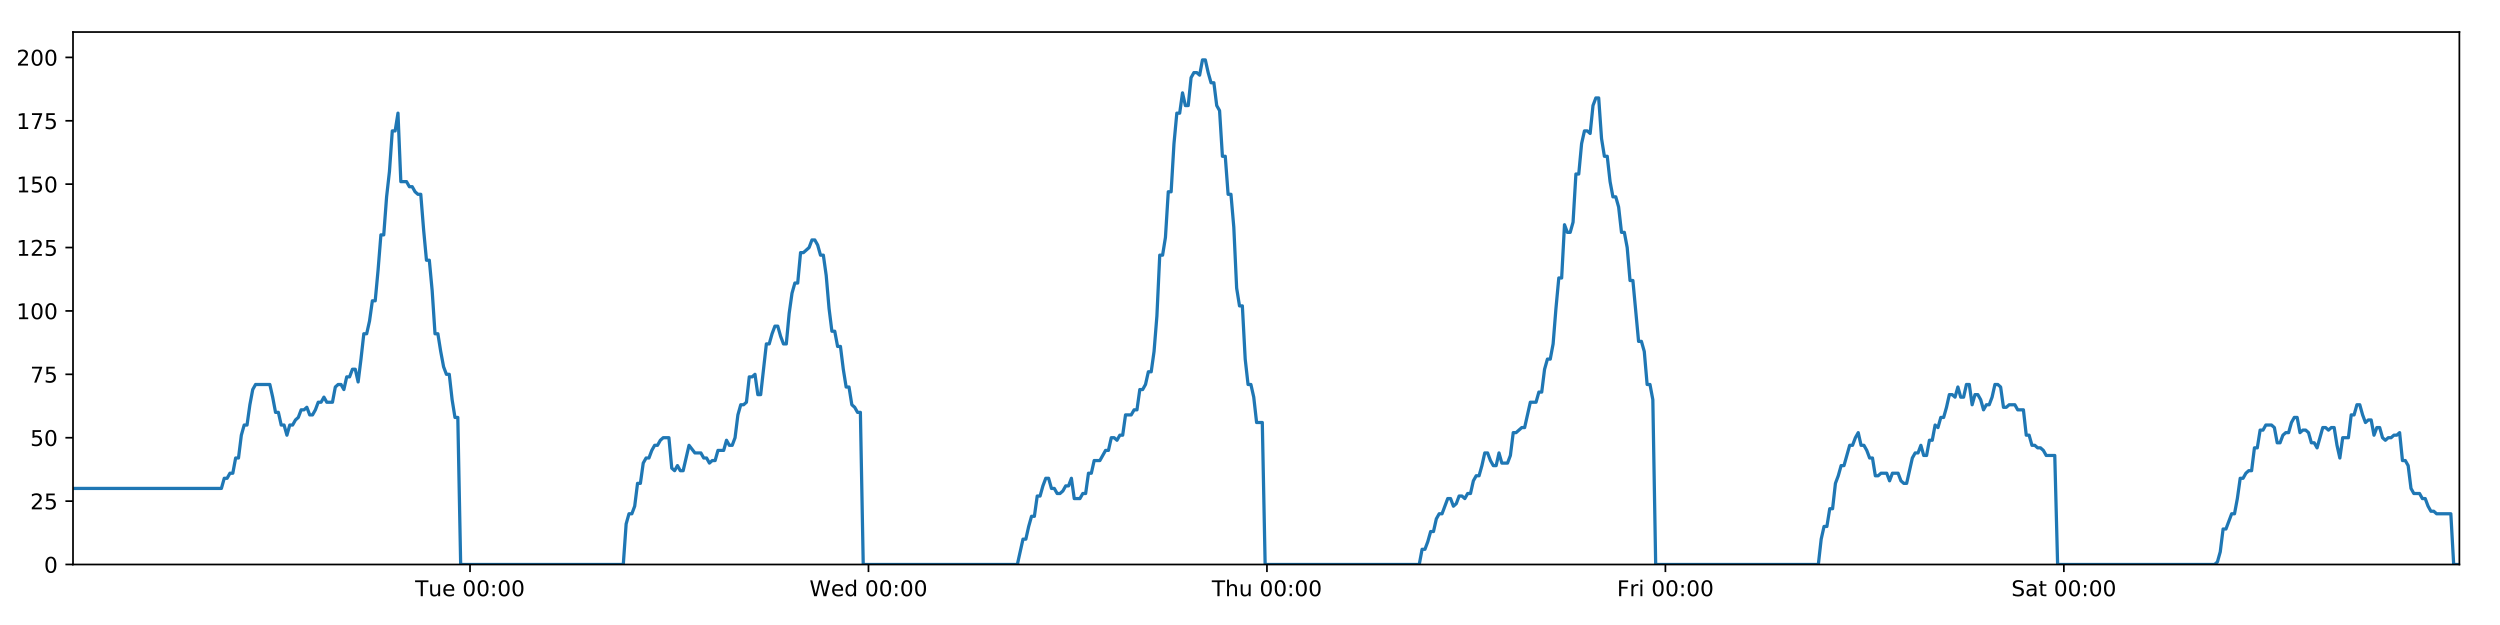
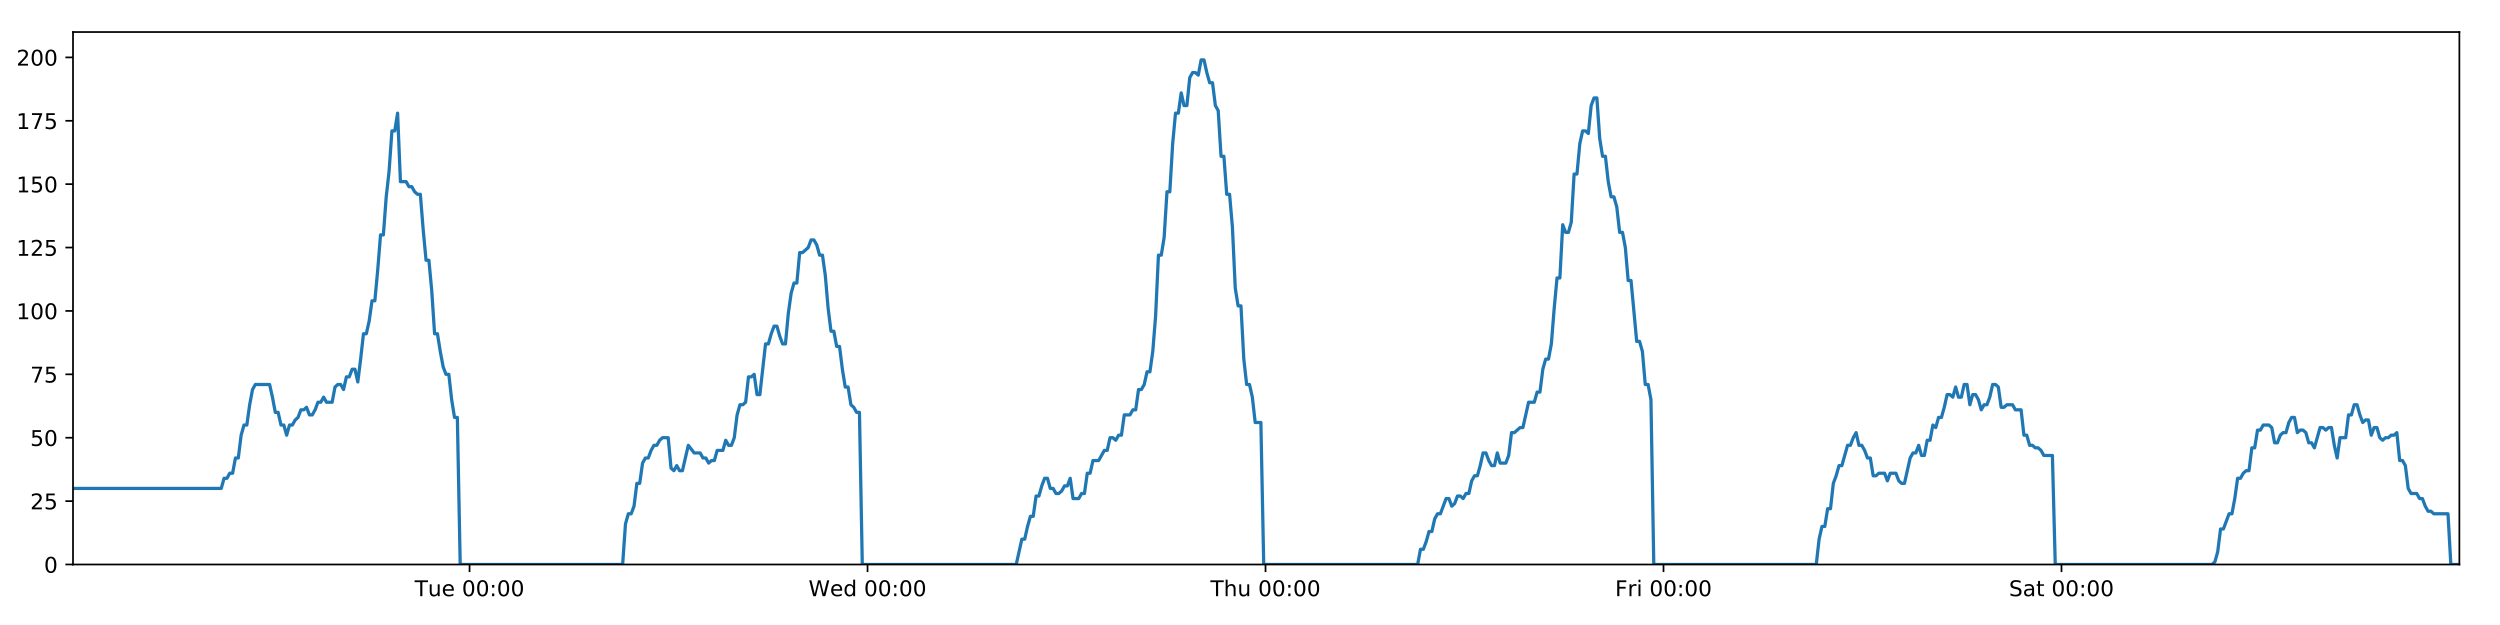
<svg xmlns="http://www.w3.org/2000/svg" xmlns:xlink="http://www.w3.org/1999/xlink" height="288pt" version="1.1" viewBox="0 0 1152 288" width="1152pt">
  <defs>
    <style type="text/css">
*{stroke-linecap:butt;stroke-linejoin:round;}
  </style>
  </defs>
  <g id="figure_1">
    <g id="patch_1">
      <path d="M 0 288  L 1152 288  L 1152 0  L 0 0  z " style="fill:#ffffff;" />
    </g>
    <g id="axes_1">
      <g id="patch_2">
        <path d="M 33.64 260.12  L 1133.28 260.12  L 1133.28 14.76  L 33.64 14.76  z " style="fill:#ffffff;" />
      </g>
      <g id="matplotlib.axis_1">
        <g id="xtick_1">
          <g id="line2d_1">
            <defs>
-               <path d="M 0 0  L 0 3.5  " id="m456a674201" style="stroke:#000000;stroke-width:0.8;" />
-             </defs>
-             <g>
-               <use style="stroke:#000000;stroke-width:0.8;" x="216.585" xlink:href="#m456a674201" y="260.12" />
+               <path d="M 0 0  L 0 3.5  " id="m9254271b17" style="stroke:#000000;stroke-width:0.8;" />
+             </defs>
+             <g>
+               <use style="stroke:#000000;stroke-width:0.8;" x="216.367" xlink:href="#m9254271b17" y="260.12" />
            </g>
          </g>
          <g id="text_1">
            <defs>
              <path d="M -0.297 72.906  L 61.375 72.906  L 61.375 64.594  L 35.5 64.594  L 35.5 0  L 25.594 0  L 25.594 64.594  L -0.297 64.594  z " id="DejaVuSans-84" />
              <path d="M 8.5 21.578  L 8.5 54.688  L 17.484 54.688  L 17.484 21.922  Q 17.484 14.156 20.5 10.266  Q 23.531 6.391 29.594 6.391  Q 36.859 6.391 41.078 11.031  Q 45.312 15.672 45.312 23.688  L 45.312 54.688  L 54.297 54.688  L 54.297 0  L 45.312 0  L 45.312 8.406  Q 42.047 3.422 37.719 1  Q 33.406 -1.422 27.688 -1.422  Q 18.266 -1.422 13.375 4.438  Q 8.5 10.297 8.5 21.578  z M 31.109 56  z " id="DejaVuSans-117" />
              <path d="M 56.203 29.594  L 56.203 25.203  L 14.891 25.203  Q 15.484 15.922 20.484 11.062  Q 25.484 6.203 34.422 6.203  Q 39.594 6.203 44.453 7.469  Q 49.312 8.734 54.109 11.281  L 54.109 2.781  Q 49.266 0.734 44.188 -0.344  Q 39.109 -1.422 33.891 -1.422  Q 20.797 -1.422 13.156 6.188  Q 5.516 13.812 5.516 26.812  Q 5.516 40.234 12.766 48.109  Q 20.016 56 32.328 56  Q 43.359 56 49.781 48.891  Q 56.203 41.797 56.203 29.594  z M 47.219 32.234  Q 47.125 39.594 43.094 43.984  Q 39.062 48.391 32.422 48.391  Q 24.906 48.391 20.391 44.141  Q 15.875 39.891 15.188 32.172  z " id="DejaVuSans-101" />
              <path id="DejaVuSans-32" />
              <path d="M 31.781 66.406  Q 24.172 66.406 20.328 58.906  Q 16.5 51.422 16.5 36.375  Q 16.5 21.391 20.328 13.891  Q 24.172 6.391 31.781 6.391  Q 39.453 6.391 43.281 13.891  Q 47.125 21.391 47.125 36.375  Q 47.125 51.422 43.281 58.906  Q 39.453 66.406 31.781 66.406  z M 31.781 74.219  Q 44.047 74.219 50.516 64.516  Q 56.984 54.828 56.984 36.375  Q 56.984 17.969 50.516 8.266  Q 44.047 -1.422 31.781 -1.422  Q 19.531 -1.422 13.062 8.266  Q 6.594 17.969 6.594 36.375  Q 6.594 54.828 13.062 64.516  Q 19.531 74.219 31.781 74.219  z " id="DejaVuSans-48" />
              <path d="M 11.719 12.406  L 22.016 12.406  L 22.016 0  L 11.719 0  z M 11.719 51.703  L 22.016 51.703  L 22.016 39.312  L 11.719 39.312  z " id="DejaVuSans-58" />
            </defs>
-             <g transform="translate(191.2992 274.7184)scale(0.1 -0.1)">
+             <g transform="translate(191.081 274.7184)scale(0.1 -0.1)">
              <use xlink:href="#DejaVuSans-84" />
              <use x="60.85" xlink:href="#DejaVuSans-117" />
              <use x="124.229" xlink:href="#DejaVuSans-101" />
              <use x="185.752" xlink:href="#DejaVuSans-32" />
              <use x="217.539" xlink:href="#DejaVuSans-48" />
              <use x="281.162" xlink:href="#DejaVuSans-48" />
              <use x="344.785" xlink:href="#DejaVuSans-58" />
              <use x="378.477" xlink:href="#DejaVuSans-48" />
              <use x="442.1" xlink:href="#DejaVuSans-48" />
            </g>
          </g>
        </g>
        <g id="xtick_2">
          <g id="line2d_2">
            <g>
-               <use style="stroke:#000000;stroke-width:0.8;" x="400.196" xlink:href="#m456a674201" y="260.12" />
+               <use style="stroke:#000000;stroke-width:0.8;" x="399.759" xlink:href="#m9254271b17" y="260.12" />
            </g>
          </g>
          <g id="text_2">
            <defs>
              <path d="M 3.328 72.906  L 13.281 72.906  L 28.609 11.281  L 43.891 72.906  L 54.984 72.906  L 70.312 11.281  L 85.594 72.906  L 95.609 72.906  L 77.297 0  L 64.891 0  L 49.516 63.281  L 33.984 0  L 21.578 0  z " id="DejaVuSans-87" />
              <path d="M 45.406 46.391  L 45.406 75.984  L 54.391 75.984  L 54.391 0  L 45.406 0  L 45.406 8.203  Q 42.578 3.328 38.25 0.953  Q 33.938 -1.422 27.875 -1.422  Q 17.969 -1.422 11.734 6.484  Q 5.516 14.406 5.516 27.297  Q 5.516 40.188 11.734 48.094  Q 17.969 56 27.875 56  Q 33.938 56 38.25 53.625  Q 42.578 51.266 45.406 46.391  z M 14.797 27.297  Q 14.797 17.391 18.875 11.75  Q 22.953 6.109 30.078 6.109  Q 37.203 6.109 41.297 11.75  Q 45.406 17.391 45.406 27.297  Q 45.406 37.203 41.297 42.844  Q 37.203 48.484 30.078 48.484  Q 22.953 48.484 18.875 42.844  Q 14.797 37.203 14.797 27.297  z " id="DejaVuSans-100" />
            </defs>
-             <g transform="translate(373.0071 274.7184)scale(0.1 -0.1)">
+             <g transform="translate(372.5699 274.7184)scale(0.1 -0.1)">
              <use xlink:href="#DejaVuSans-87" />
              <use x="98.799" xlink:href="#DejaVuSans-101" />
              <use x="160.322" xlink:href="#DejaVuSans-100" />
              <use x="223.799" xlink:href="#DejaVuSans-32" />
              <use x="255.586" xlink:href="#DejaVuSans-48" />
              <use x="319.209" xlink:href="#DejaVuSans-48" />
              <use x="382.832" xlink:href="#DejaVuSans-58" />
              <use x="416.523" xlink:href="#DejaVuSans-48" />
              <use x="480.146" xlink:href="#DejaVuSans-48" />
            </g>
          </g>
        </g>
        <g id="xtick_3">
          <g id="line2d_3">
            <g>
-               <use style="stroke:#000000;stroke-width:0.8;" x="583.807" xlink:href="#m456a674201" y="260.12" />
+               <use style="stroke:#000000;stroke-width:0.8;" x="583.151" xlink:href="#m9254271b17" y="260.12" />
            </g>
          </g>
          <g id="text_3">
            <defs>
              <path d="M 54.891 33.016  L 54.891 0  L 45.906 0  L 45.906 32.719  Q 45.906 40.484 42.875 44.328  Q 39.844 48.188 33.797 48.188  Q 26.516 48.188 22.312 43.547  Q 18.109 38.922 18.109 30.906  L 18.109 0  L 9.078 0  L 9.078 75.984  L 18.109 75.984  L 18.109 46.188  Q 21.344 51.125 25.703 53.562  Q 30.078 56 35.797 56  Q 45.219 56 50.047 50.172  Q 54.891 44.344 54.891 33.016  z " id="DejaVuSans-104" />
            </defs>
-             <g transform="translate(558.4173 274.7184)scale(0.1 -0.1)">
+             <g transform="translate(557.7612 274.7184)scale(0.1 -0.1)">
              <use xlink:href="#DejaVuSans-84" />
              <use x="61.084" xlink:href="#DejaVuSans-104" />
              <use x="124.463" xlink:href="#DejaVuSans-117" />
              <use x="187.842" xlink:href="#DejaVuSans-32" />
              <use x="219.629" xlink:href="#DejaVuSans-48" />
              <use x="283.252" xlink:href="#DejaVuSans-48" />
              <use x="346.875" xlink:href="#DejaVuSans-58" />
              <use x="380.566" xlink:href="#DejaVuSans-48" />
              <use x="444.189" xlink:href="#DejaVuSans-48" />
            </g>
          </g>
        </g>
        <g id="xtick_4">
          <g id="line2d_4">
            <g>
-               <use style="stroke:#000000;stroke-width:0.8;" x="767.418" xlink:href="#m456a674201" y="260.12" />
+               <use style="stroke:#000000;stroke-width:0.8;" x="766.543" xlink:href="#m9254271b17" y="260.12" />
            </g>
          </g>
          <g id="text_4">
            <defs>
              <path d="M 9.812 72.906  L 51.703 72.906  L 51.703 64.594  L 19.672 64.594  L 19.672 43.109  L 48.578 43.109  L 48.578 34.812  L 19.672 34.812  L 19.672 0  L 9.812 0  z " id="DejaVuSans-70" />
              <path d="M 41.109 46.297  Q 39.594 47.172 37.812 47.578  Q 36.031 48 33.891 48  Q 26.266 48 22.188 43.047  Q 18.109 38.094 18.109 28.812  L 18.109 0  L 9.078 0  L 9.078 54.688  L 18.109 54.688  L 18.109 46.188  Q 20.953 51.172 25.484 53.578  Q 30.031 56 36.531 56  Q 37.453 56 38.578 55.875  Q 39.703 55.766 41.062 55.516  z " id="DejaVuSans-114" />
              <path d="M 9.422 54.688  L 18.406 54.688  L 18.406 0  L 9.422 0  z M 9.422 75.984  L 18.406 75.984  L 18.406 64.594  L 9.422 64.594  z " id="DejaVuSans-105" />
            </defs>
-             <g transform="translate(745.1048 274.7184)scale(0.1 -0.1)">
+             <g transform="translate(744.2298 274.7184)scale(0.1 -0.1)">
              <use xlink:href="#DejaVuSans-70" />
              <use x="57.41" xlink:href="#DejaVuSans-114" />
              <use x="98.523" xlink:href="#DejaVuSans-105" />
              <use x="126.307" xlink:href="#DejaVuSans-32" />
              <use x="158.094" xlink:href="#DejaVuSans-48" />
              <use x="221.717" xlink:href="#DejaVuSans-48" />
              <use x="285.34" xlink:href="#DejaVuSans-58" />
              <use x="319.031" xlink:href="#DejaVuSans-48" />
              <use x="382.654" xlink:href="#DejaVuSans-48" />
            </g>
          </g>
        </g>
        <g id="xtick_5">
          <g id="line2d_5">
            <g>
-               <use style="stroke:#000000;stroke-width:0.8;" x="951.029" xlink:href="#m456a674201" y="260.12" />
+               <use style="stroke:#000000;stroke-width:0.8;" x="949.935" xlink:href="#m9254271b17" y="260.12" />
            </g>
          </g>
          <g id="text_5">
            <defs>
              <path d="M 53.516 70.516  L 53.516 60.891  Q 47.906 63.578 42.922 64.891  Q 37.938 66.219 33.297 66.219  Q 25.25 66.219 20.875 63.094  Q 16.5 59.969 16.5 54.203  Q 16.5 49.359 19.406 46.891  Q 22.312 44.438 30.422 42.922  L 36.375 41.703  Q 47.406 39.594 52.656 34.297  Q 57.906 29 57.906 20.125  Q 57.906 9.516 50.797 4.047  Q 43.703 -1.422 29.984 -1.422  Q 24.812 -1.422 18.969 -0.25  Q 13.141 0.922 6.891 3.219  L 6.891 13.375  Q 12.891 10.016 18.656 8.297  Q 24.422 6.594 29.984 6.594  Q 38.422 6.594 43.016 9.906  Q 47.609 13.234 47.609 19.391  Q 47.609 24.75 44.312 27.781  Q 41.016 30.812 33.5 32.328  L 27.484 33.5  Q 16.453 35.688 11.516 40.375  Q 6.594 45.062 6.594 53.422  Q 6.594 63.094 13.406 68.656  Q 20.219 74.219 32.172 74.219  Q 37.312 74.219 42.625 73.281  Q 47.953 72.359 53.516 70.516  z " id="DejaVuSans-83" />
              <path d="M 34.281 27.484  Q 23.391 27.484 19.188 25  Q 14.984 22.516 14.984 16.5  Q 14.984 11.719 18.141 8.906  Q 21.297 6.109 26.703 6.109  Q 34.188 6.109 38.703 11.406  Q 43.219 16.703 43.219 25.484  L 43.219 27.484  z M 52.203 31.203  L 52.203 0  L 43.219 0  L 43.219 8.297  Q 40.141 3.328 35.547 0.953  Q 30.953 -1.422 24.312 -1.422  Q 15.922 -1.422 10.953 3.297  Q 6 8.016 6 15.922  Q 6 25.141 12.172 29.828  Q 18.359 34.516 30.609 34.516  L 43.219 34.516  L 43.219 35.406  Q 43.219 41.609 39.141 45  Q 35.062 48.391 27.688 48.391  Q 23 48.391 18.547 47.266  Q 14.109 46.141 10.016 43.891  L 10.016 52.203  Q 14.938 54.109 19.578 55.047  Q 24.219 56 28.609 56  Q 40.484 56 46.344 49.844  Q 52.203 43.703 52.203 31.203  z " id="DejaVuSans-97" />
              <path d="M 18.312 70.219  L 18.312 54.688  L 36.812 54.688  L 36.812 47.703  L 18.312 47.703  L 18.312 18.016  Q 18.312 11.328 20.141 9.422  Q 21.969 7.516 27.594 7.516  L 36.812 7.516  L 36.812 0  L 27.594 0  Q 17.188 0 13.234 3.875  Q 9.281 7.766 9.281 18.016  L 9.281 47.703  L 2.688 47.703  L 2.688 54.688  L 9.281 54.688  L 9.281 70.219  z " id="DejaVuSans-116" />
            </defs>
-             <g transform="translate(926.8322 274.7184)scale(0.1 -0.1)">
+             <g transform="translate(925.7382 274.7184)scale(0.1 -0.1)">
              <use xlink:href="#DejaVuSans-83" />
              <use x="63.477" xlink:href="#DejaVuSans-97" />
              <use x="124.756" xlink:href="#DejaVuSans-116" />
              <use x="163.965" xlink:href="#DejaVuSans-32" />
              <use x="195.752" xlink:href="#DejaVuSans-48" />
              <use x="259.375" xlink:href="#DejaVuSans-48" />
              <use x="322.998" xlink:href="#DejaVuSans-58" />
              <use x="356.689" xlink:href="#DejaVuSans-48" />
              <use x="420.312" xlink:href="#DejaVuSans-48" />
            </g>
          </g>
        </g>
      </g>
      <g id="matplotlib.axis_2">
        <g id="ytick_1">
          <g id="line2d_6">
            <defs>
-               <path d="M 0 0  L -3.5 0  " id="m32551a9d31" style="stroke:#000000;stroke-width:0.8;" />
-             </defs>
-             <g>
-               <use style="stroke:#000000;stroke-width:0.8;" x="33.64" xlink:href="#m32551a9d31" y="260.12" />
+               <path d="M 0 0  L -3.5 0  " id="me4fe840464" style="stroke:#000000;stroke-width:0.8;" />
+             </defs>
+             <g>
+               <use style="stroke:#000000;stroke-width:0.8;" x="33.64" xlink:href="#me4fe840464" y="260.12" />
            </g>
          </g>
          <g id="text_6">
            <g transform="translate(20.2775 263.9192)scale(0.1 -0.1)">
              <use xlink:href="#DejaVuSans-48" />
            </g>
          </g>
        </g>
        <g id="ytick_2">
          <g id="line2d_7">
            <g>
-               <use style="stroke:#000000;stroke-width:0.8;" x="33.64" xlink:href="#m32551a9d31" y="230.91" />
+               <use style="stroke:#000000;stroke-width:0.8;" x="33.64" xlink:href="#me4fe840464" y="230.91" />
            </g>
          </g>
          <g id="text_7">
            <defs>
              <path d="M 19.188 8.297  L 53.609 8.297  L 53.609 0  L 7.328 0  L 7.328 8.297  Q 12.938 14.109 22.625 23.891  Q 32.328 33.688 34.812 36.531  Q 39.547 41.844 41.422 45.531  Q 43.312 49.219 43.312 52.781  Q 43.312 58.594 39.234 62.25  Q 35.156 65.922 28.609 65.922  Q 23.969 65.922 18.812 64.312  Q 13.672 62.703 7.812 59.422  L 7.812 69.391  Q 13.766 71.781 18.938 73  Q 24.125 74.219 28.422 74.219  Q 39.75 74.219 46.484 68.547  Q 53.219 62.891 53.219 53.422  Q 53.219 48.922 51.531 44.891  Q 49.859 40.875 45.406 35.406  Q 44.188 33.984 37.641 27.219  Q 31.109 20.453 19.188 8.297  z " id="DejaVuSans-50" />
              <path d="M 10.797 72.906  L 49.516 72.906  L 49.516 64.594  L 19.828 64.594  L 19.828 46.734  Q 21.969 47.469 24.109 47.828  Q 26.266 48.188 28.422 48.188  Q 40.625 48.188 47.75 41.5  Q 54.891 34.812 54.891 23.391  Q 54.891 11.625 47.562 5.094  Q 40.234 -1.422 26.906 -1.422  Q 22.312 -1.422 17.547 -0.641  Q 12.797 0.141 7.719 1.703  L 7.719 11.625  Q 12.109 9.234 16.797 8.062  Q 21.484 6.891 26.703 6.891  Q 35.156 6.891 40.078 11.328  Q 45.016 15.766 45.016 23.391  Q 45.016 31 40.078 35.438  Q 35.156 39.891 26.703 39.891  Q 22.75 39.891 18.812 39.016  Q 14.891 38.141 10.797 36.281  z " id="DejaVuSans-53" />
            </defs>
            <g transform="translate(13.915 234.7097)scale(0.1 -0.1)">
              <use xlink:href="#DejaVuSans-50" />
              <use x="63.623" xlink:href="#DejaVuSans-53" />
            </g>
          </g>
        </g>
        <g id="ytick_3">
          <g id="line2d_8">
            <g>
-               <use style="stroke:#000000;stroke-width:0.8;" x="33.64" xlink:href="#m32551a9d31" y="201.701" />
+               <use style="stroke:#000000;stroke-width:0.8;" x="33.64" xlink:href="#me4fe840464" y="201.701" />
            </g>
          </g>
          <g id="text_8">
            <g transform="translate(13.915 205.5002)scale(0.1 -0.1)">
              <use xlink:href="#DejaVuSans-53" />
              <use x="63.623" xlink:href="#DejaVuSans-48" />
            </g>
          </g>
        </g>
        <g id="ytick_4">
          <g id="line2d_9">
            <g>
-               <use style="stroke:#000000;stroke-width:0.8;" x="33.64" xlink:href="#m32551a9d31" y="172.491" />
+               <use style="stroke:#000000;stroke-width:0.8;" x="33.64" xlink:href="#me4fe840464" y="172.491" />
            </g>
          </g>
          <g id="text_9">
            <defs>
              <path d="M 8.203 72.906  L 55.078 72.906  L 55.078 68.703  L 28.609 0  L 18.312 0  L 43.219 64.594  L 8.203 64.594  z " id="DejaVuSans-55" />
            </defs>
            <g transform="translate(13.915 176.2906)scale(0.1 -0.1)">
              <use xlink:href="#DejaVuSans-55" />
              <use x="63.623" xlink:href="#DejaVuSans-53" />
            </g>
          </g>
        </g>
        <g id="ytick_5">
          <g id="line2d_10">
            <g>
-               <use style="stroke:#000000;stroke-width:0.8;" x="33.64" xlink:href="#m32551a9d31" y="143.282" />
+               <use style="stroke:#000000;stroke-width:0.8;" x="33.64" xlink:href="#me4fe840464" y="143.282" />
            </g>
          </g>
          <g id="text_10">
            <defs>
              <path d="M 12.406 8.297  L 28.516 8.297  L 28.516 63.922  L 10.984 60.406  L 10.984 69.391  L 28.422 72.906  L 38.281 72.906  L 38.281 8.297  L 54.391 8.297  L 54.391 0  L 12.406 0  z " id="DejaVuSans-49" />
            </defs>
            <g transform="translate(7.5525 147.0811)scale(0.1 -0.1)">
              <use xlink:href="#DejaVuSans-49" />
              <use x="63.623" xlink:href="#DejaVuSans-48" />
              <use x="127.246" xlink:href="#DejaVuSans-48" />
            </g>
          </g>
        </g>
        <g id="ytick_6">
          <g id="line2d_11">
            <g>
-               <use style="stroke:#000000;stroke-width:0.8;" x="33.64" xlink:href="#m32551a9d31" y="114.072" />
+               <use style="stroke:#000000;stroke-width:0.8;" x="33.64" xlink:href="#me4fe840464" y="114.072" />
            </g>
          </g>
          <g id="text_11">
            <g transform="translate(7.5525 117.8716)scale(0.1 -0.1)">
              <use xlink:href="#DejaVuSans-49" />
              <use x="63.623" xlink:href="#DejaVuSans-50" />
              <use x="127.246" xlink:href="#DejaVuSans-53" />
            </g>
          </g>
        </g>
        <g id="ytick_7">
          <g id="line2d_12">
            <g>
-               <use style="stroke:#000000;stroke-width:0.8;" x="33.64" xlink:href="#m32551a9d31" y="84.863" />
+               <use style="stroke:#000000;stroke-width:0.8;" x="33.64" xlink:href="#me4fe840464" y="84.863" />
            </g>
          </g>
          <g id="text_12">
            <g transform="translate(7.5525 88.66208)scale(0.1 -0.1)">
              <use xlink:href="#DejaVuSans-49" />
              <use x="63.623" xlink:href="#DejaVuSans-53" />
              <use x="127.246" xlink:href="#DejaVuSans-48" />
            </g>
          </g>
        </g>
        <g id="ytick_8">
          <g id="line2d_13">
            <g>
-               <use style="stroke:#000000;stroke-width:0.8;" x="33.64" xlink:href="#m32551a9d31" y="55.653" />
+               <use style="stroke:#000000;stroke-width:0.8;" x="33.64" xlink:href="#me4fe840464" y="55.653" />
            </g>
          </g>
          <g id="text_13">
            <g transform="translate(7.5525 59.45255)scale(0.1 -0.1)">
              <use xlink:href="#DejaVuSans-49" />
              <use x="63.623" xlink:href="#DejaVuSans-55" />
              <use x="127.246" xlink:href="#DejaVuSans-53" />
            </g>
          </g>
        </g>
        <g id="ytick_9">
          <g id="line2d_14">
            <g>
-               <use style="stroke:#000000;stroke-width:0.8;" x="33.64" xlink:href="#m32551a9d31" y="26.444" />
+               <use style="stroke:#000000;stroke-width:0.8;" x="33.64" xlink:href="#me4fe840464" y="26.444" />
            </g>
          </g>
          <g id="text_14">
            <g transform="translate(7.5525 30.24303)scale(0.1 -0.1)">
              <use xlink:href="#DejaVuSans-50" />
              <use x="63.623" xlink:href="#DejaVuSans-48" />
              <use x="127.246" xlink:href="#DejaVuSans-48" />
            </g>
          </g>
        </g>
      </g>
      <g id="line2d_15">
-         <path clip-path="url(#pfd3430e509)" d="M 33.64 225.069  L 102.019 225.069  L 103.335 220.395  L 104.649 220.395  L 105.962 218.058  L 107.273 218.058  L 108.584 211.048  L 109.897 211.048  L 111.208 200.533  L 112.519 195.859  L 113.831 195.859  L 115.143 186.512  L 116.454 179.502  L 117.768 177.165  L 124.338 177.165  L 125.65 183.007  L 126.965 190.017  L 128.275 190.017  L 129.586 195.859  L 130.9 195.859  L 132.211 200.533  L 133.524 195.859  L 134.837 195.859  L 136.148 193.522  L 137.459 192.354  L 138.77 188.849  L 140.081 188.849  L 141.394 187.68  L 142.707 191.186  L 144.017 191.186  L 145.332 188.849  L 146.643 185.344  L 147.954 185.344  L 149.267 183.007  L 150.579 185.344  L 153.2 185.344  L 154.514 178.333  L 155.826 177.165  L 157.14 177.165  L 158.453 179.502  L 159.767 173.66  L 161.083 173.66  L 162.397 170.155  L 163.714 170.155  L 165.028 175.997  L 166.339 165.481  L 167.65 153.797  L 168.961 153.797  L 170.272 147.955  L 171.583 138.608  L 172.895 138.608  L 174.206 124.588  L 175.519 108.23  L 176.83 108.23  L 178.145 90.705  L 179.456 79.021  L 180.767 60.327  L 182.079 60.327  L 183.39 52.148  L 184.701 83.694  L 187.325 83.694  L 188.639 86.031  L 189.95 86.031  L 191.264 88.368  L 192.576 89.536  L 193.888 89.536  L 195.201 105.894  L 196.517 119.914  L 197.829 119.914  L 199.142 133.935  L 200.456 153.797  L 201.771 153.797  L 203.083 161.976  L 204.396 168.986  L 205.707 172.491  L 207.021 172.491  L 208.336 184.175  L 209.647 192.354  L 210.959 192.354  L 212.274 260.12  L 287.212 260.12  L 288.526 241.426  L 289.84 236.752  L 291.153 236.752  L 292.465 233.247  L 293.777 222.732  L 295.09 222.732  L 296.403 213.385  L 297.717 211.048  L 299.031 211.048  L 300.348 207.543  L 301.664 205.206  L 302.978 205.206  L 304.289 202.869  L 305.605 201.701  L 308.234 201.701  L 309.544 215.722  L 310.857 216.89  L 312.171 214.553  L 313.482 216.89  L 314.795 216.89  L 317.504 205.206  L 320.212 208.711  L 322.966 208.711  L 324.277 211.048  L 325.589 211.048  L 326.9 213.385  L 328.211 212.216  L 329.525 212.216  L 330.838 207.543  L 333.462 207.543  L 334.773 202.869  L 336.088 205.206  L 337.399 205.206  L 338.711 201.701  L 340.022 191.186  L 341.334 186.512  L 342.645 186.512  L 343.956 185.344  L 345.268 173.66  L 346.582 173.66  L 347.895 172.491  L 349.208 181.838  L 350.52 181.838  L 353.143 158.471  L 354.455 158.471  L 355.769 153.797  L 357.081 150.292  L 358.392 150.292  L 359.706 154.966  L 361.018 158.471  L 362.33 158.471  L 363.644 144.45  L 364.958 135.103  L 366.27 130.43  L 367.582 130.43  L 368.894 116.409  L 370.206 116.409  L 372.833 114.072  L 374.147 110.567  L 375.461 110.567  L 376.774 112.904  L 378.087 117.578  L 379.399 117.578  L 380.713 126.925  L 382.025 142.114  L 383.338 152.629  L 384.651 152.629  L 385.962 159.639  L 387.278 159.639  L 388.589 170.155  L 389.902 178.333  L 391.216 178.333  L 392.527 186.512  L 393.842 187.68  L 395.155 190.017  L 396.466 190.017  L 397.777 260.12  L 468.794 260.12  L 471.395 248.436  L 472.706 248.436  L 474.017 242.594  L 475.329 237.921  L 476.64 237.921  L 477.951 228.574  L 479.263 228.574  L 480.575 223.9  L 481.885 220.395  L 483.197 220.395  L 484.508 225.069  L 485.821 225.069  L 487.134 227.405  L 488.447 227.405  L 489.762 226.237  L 491.076 223.9  L 492.387 223.9  L 493.699 220.395  L 495.01 229.742  L 497.634 229.742  L 498.948 227.405  L 500.261 227.405  L 501.572 218.058  L 502.886 218.058  L 504.198 212.216  L 506.823 212.216  L 509.448 207.543  L 510.767 207.543  L 512.082 201.701  L 513.397 201.701  L 514.709 202.869  L 516.02 200.533  L 517.331 200.533  L 518.641 191.186  L 521.264 191.186  L 522.597 188.849  L 523.909 188.849  L 525.22 179.502  L 526.535 179.502  L 527.848 177.165  L 529.16 171.323  L 530.474 171.323  L 531.785 161.976  L 533.098 145.619  L 534.409 117.578  L 535.72 117.578  L 537.033 109.399  L 538.344 88.368  L 539.656 88.368  L 540.97 66.169  L 542.283 52.148  L 543.594 52.148  L 544.905 42.801  L 546.217 48.643  L 547.531 48.643  L 548.845 35.791  L 550.156 33.454  L 551.469 33.454  L 552.785 34.622  L 554.099 27.612  L 555.416 27.612  L 556.727 33.454  L 558.041 38.128  L 559.352 38.128  L 560.666 48.643  L 561.977 50.98  L 563.288 72.011  L 564.599 72.011  L 565.913 89.536  L 567.224 89.536  L 568.536 104.725  L 569.848 132.766  L 571.161 140.945  L 572.476 140.945  L 573.79 165.481  L 575.1 177.165  L 576.412 177.165  L 577.726 183.007  L 579.039 194.691  L 581.665 194.691  L 582.977 260.12  L 653.987 260.12  L 655.3 253.11  L 656.613 253.11  L 657.925 249.605  L 659.239 244.931  L 660.549 244.931  L 661.861 239.089  L 663.174 236.752  L 664.486 236.752  L 667.108 229.742  L 668.422 229.742  L 669.735 233.247  L 671.05 232.079  L 672.362 228.574  L 673.675 228.574  L 674.986 229.742  L 676.298 227.405  L 677.612 227.405  L 678.925 221.563  L 680.235 219.227  L 681.552 219.227  L 682.863 214.553  L 684.175 208.711  L 685.486 208.711  L 686.798 212.216  L 688.109 214.553  L 689.424 214.553  L 690.736 208.711  L 692.048 213.385  L 694.672 213.385  L 695.984 209.88  L 697.298 199.364  L 698.609 199.364  L 701.236 197.027  L 702.548 197.027  L 705.174 185.344  L 707.801 185.344  L 709.112 180.67  L 710.425 180.67  L 711.737 170.155  L 713.05 165.481  L 714.361 165.481  L 715.673 158.471  L 716.984 142.114  L 718.295 128.093  L 719.606 128.093  L 720.921 103.557  L 722.238 107.062  L 723.552 107.062  L 724.866 102.389  L 726.179 80.189  L 727.491 80.189  L 728.803 66.169  L 730.113 60.327  L 731.424 60.327  L 732.738 61.495  L 734.051 48.643  L 735.362 45.138  L 736.676 45.138  L 737.988 63.832  L 739.299 72.011  L 740.611 72.011  L 741.923 83.694  L 743.235 90.705  L 744.549 90.705  L 745.86 95.378  L 747.181 107.062  L 748.496 107.062  L 749.808 114.072  L 751.119 129.261  L 752.431 129.261  L 755.053 157.302  L 756.368 157.302  L 757.683 161.976  L 758.996 177.165  L 760.309 177.165  L 761.622 184.175  L 762.935 260.12  L 837.893 260.12  L 839.204 248.436  L 840.518 242.594  L 841.833 242.594  L 843.144 234.416  L 844.454 234.416  L 845.766 222.732  L 847.077 219.227  L 848.39 214.553  L 849.704 214.553  L 852.334 205.206  L 853.648 205.206  L 854.96 201.701  L 856.273 199.364  L 857.585 205.206  L 858.897 205.206  L 860.209 207.543  L 861.523 211.048  L 862.836 211.048  L 864.152 219.227  L 865.464 219.227  L 866.775 218.058  L 869.399 218.058  L 870.71 221.563  L 872.021 218.058  L 874.645 218.058  L 875.957 221.563  L 877.269 222.732  L 878.58 222.732  L 881.205 211.048  L 882.515 208.711  L 883.828 208.711  L 885.139 205.206  L 886.45 209.88  L 887.761 209.88  L 889.073 202.869  L 890.386 202.869  L 891.698 195.859  L 893.009 197.027  L 894.322 192.354  L 895.634 192.354  L 896.946 187.68  L 898.258 181.838  L 899.57 181.838  L 900.882 183.007  L 902.194 178.333  L 903.508 183.007  L 904.822 183.007  L 906.134 177.165  L 907.446 177.165  L 908.76 186.512  L 910.074 181.838  L 911.386 181.838  L 912.698 184.175  L 914.012 188.849  L 915.323 186.512  L 916.638 186.512  L 917.948 183.007  L 919.262 177.165  L 920.576 177.165  L 921.887 178.333  L 923.198 187.68  L 924.508 187.68  L 925.821 186.512  L 928.448 186.512  L 929.762 188.849  L 932.387 188.849  L 933.701 200.533  L 935.014 200.533  L 936.325 205.206  L 937.638 205.206  L 938.952 206.374  L 940.267 206.374  L 941.58 207.543  L 942.894 209.88  L 946.836 209.88  L 948.148 260.12  L 1020.47 260.12  L 1021.782 258.952  L 1023.093 254.278  L 1024.406 243.763  L 1025.719 243.763  L 1028.345 236.752  L 1029.658 236.752  L 1030.971 229.742  L 1032.284 220.395  L 1033.596 220.395  L 1034.907 218.058  L 1036.218 216.89  L 1037.533 216.89  L 1038.846 206.374  L 1040.157 206.374  L 1041.468 198.196  L 1042.781 198.196  L 1044.092 195.859  L 1046.713 195.859  L 1048.029 197.027  L 1049.341 204.038  L 1050.656 204.038  L 1051.967 200.533  L 1053.278 199.364  L 1054.59 199.364  L 1055.901 194.691  L 1057.212 192.354  L 1058.523 192.354  L 1059.835 199.364  L 1061.146 198.196  L 1062.459 198.196  L 1063.77 199.364  L 1065.081 204.038  L 1066.392 204.038  L 1067.705 206.374  L 1070.331 197.027  L 1071.644 197.027  L 1072.954 198.196  L 1074.266 197.027  L 1075.579 197.027  L 1076.89 205.206  L 1078.202 211.048  L 1079.513 201.701  L 1082.136 201.701  L 1083.447 191.186  L 1084.76 191.186  L 1086.071 186.512  L 1087.383 186.512  L 1088.694 191.186  L 1090.005 194.691  L 1091.317 193.522  L 1092.628 193.522  L 1093.939 200.533  L 1095.25 197.027  L 1096.562 197.027  L 1097.873 201.701  L 1099.185 202.869  L 1100.496 201.701  L 1101.807 201.701  L 1103.119 200.533  L 1104.43 200.533  L 1105.742 199.364  L 1107.055 212.216  L 1108.365 212.216  L 1109.676 214.553  L 1110.987 225.069  L 1112.297 227.405  L 1114.919 227.405  L 1116.232 229.742  L 1117.542 229.742  L 1118.855 233.247  L 1120.165 235.584  L 1121.479 235.584  L 1122.789 236.752  L 1129.343 236.752  L 1130.654 260.12  L 1133.28 260.12  L 1133.28 260.12  " style="fill:none;stroke:#1f77b4;stroke-linecap:square;stroke-width:1.5;" />
+         <path clip-path="url(#p4bdc8fc174)" d="M 33.64 225.069  L 101.938 225.069  L 103.252 220.395  L 104.564 220.395  L 105.876 218.058  L 107.185 218.058  L 108.494 211.048  L 109.806 211.048  L 111.116 200.533  L 112.425 195.859  L 113.736 195.859  L 115.046 186.512  L 116.355 179.502  L 117.668 177.165  L 124.23 177.165  L 125.54 183.007  L 126.853 190.017  L 128.162 190.017  L 129.472 195.859  L 130.784 195.859  L 132.093 200.533  L 133.405 195.859  L 134.716 195.859  L 136.026 193.522  L 137.336 192.354  L 138.645 188.849  L 139.954 188.849  L 141.265 187.68  L 142.576 191.186  L 143.886 191.186  L 145.198 188.849  L 146.508 185.344  L 147.817 185.344  L 149.129 183.007  L 150.439 185.344  L 153.058 185.344  L 154.37 178.333  L 155.68 177.165  L 156.993 177.165  L 158.305 179.502  L 159.617 173.66  L 160.931 173.66  L 162.244 170.155  L 163.559 170.155  L 164.871 175.997  L 166.181 165.481  L 167.49 153.797  L 168.8 153.797  L 170.109 147.955  L 171.419 138.608  L 172.728 138.608  L 174.039 124.588  L 175.35 108.23  L 176.659 108.23  L 177.972 90.705  L 179.282 79.021  L 180.592 60.327  L 181.902 60.327  L 183.212 52.148  L 184.521 83.694  L 187.142 83.694  L 188.454 86.031  L 189.764 86.031  L 191.076 88.368  L 192.387 89.536  L 193.696 89.536  L 195.008 105.894  L 196.323 119.914  L 197.633 119.914  L 198.945 133.935  L 200.257 153.797  L 201.57 153.797  L 202.881 161.976  L 204.192 168.986  L 205.502 172.491  L 206.815 172.491  L 208.127 184.175  L 209.437 192.354  L 210.747 192.354  L 212.061 260.12  L 286.91 260.12  L 288.222 241.426  L 289.534 236.752  L 290.846 236.752  L 292.157 233.247  L 293.467 222.732  L 294.778 222.732  L 296.089 213.385  L 297.402 211.048  L 298.715 211.048  L 300.03 207.543  L 301.344 205.206  L 302.656 205.206  L 303.966 202.869  L 305.281 201.701  L 307.906 201.701  L 309.215 215.722  L 310.526 216.89  L 311.839 214.553  L 313.149 216.89  L 314.459 216.89  L 317.166 205.206  L 319.87 208.711  L 322.621 208.711  L 323.93 211.048  L 325.241 211.048  L 326.551 213.385  L 327.86 212.216  L 329.172 212.216  L 330.484 207.543  L 333.105 207.543  L 334.414 202.869  L 335.727 205.206  L 337.036 205.206  L 338.347 201.701  L 339.657 191.186  L 340.967 186.512  L 342.276 186.512  L 343.586 185.344  L 344.896 173.66  L 346.209 173.66  L 347.52 172.491  L 348.832 181.838  L 350.142 181.838  L 352.762 158.471  L 354.073 158.471  L 355.385 153.797  L 356.695 150.292  L 358.005 150.292  L 359.317 154.966  L 360.628 158.471  L 361.938 158.471  L 363.25 144.45  L 364.563 135.103  L 365.873 130.43  L 367.184 130.43  L 368.494 116.409  L 369.804 116.409  L 372.429 114.072  L 373.741 110.567  L 375.054 110.567  L 376.365 112.904  L 377.677 117.578  L 378.987 117.578  L 380.299 126.925  L 381.609 142.114  L 382.921 152.629  L 384.232 152.629  L 385.542 159.639  L 386.856 159.639  L 388.166 170.155  L 389.477 178.333  L 390.79 178.333  L 392.099 186.512  L 393.412 187.68  L 394.724 190.017  L 396.033 190.017  L 397.343 260.12  L 468.275 260.12  L 470.873 248.436  L 472.182 248.436  L 473.492 242.594  L 474.802 237.921  L 476.111 237.921  L 477.421 228.574  L 478.732 228.574  L 480.042 223.9  L 481.351 220.395  L 482.661 220.395  L 483.971 225.069  L 485.282 225.069  L 486.593 227.405  L 487.905 227.405  L 489.218 226.237  L 490.53 223.9  L 491.84 223.9  L 493.15 220.395  L 494.46 229.742  L 497.081 229.742  L 498.393 227.405  L 499.704 227.405  L 501.014 218.058  L 502.326 218.058  L 503.637 212.216  L 506.258 212.216  L 508.88 207.543  L 510.198 207.543  L 511.511 201.701  L 512.825 201.701  L 514.135 202.869  L 515.445 200.533  L 516.754 200.533  L 518.063 191.186  L 520.683 191.186  L 522.014 188.849  L 523.324 188.849  L 524.633 179.502  L 525.948 179.502  L 527.259 177.165  L 528.569 171.323  L 529.882 171.323  L 531.191 161.976  L 532.502 145.619  L 533.812 117.578  L 535.122 117.578  L 536.433 109.399  L 537.742 88.368  L 539.052 88.368  L 540.365 66.169  L 541.676 52.148  L 542.986 52.148  L 544.296 42.801  L 545.606 48.643  L 546.918 48.643  L 548.23 35.791  L 549.54 33.454  L 550.852 33.454  L 552.166 34.622  L 553.478 27.612  L 554.794 27.612  L 556.103 33.454  L 557.415 38.128  L 558.725 38.128  L 560.038 48.643  L 561.347 50.98  L 562.657 72.011  L 563.966 72.011  L 565.278 89.536  L 566.588 89.536  L 567.898 104.725  L 569.209 132.766  L 570.52 140.945  L 571.833 140.945  L 573.145 165.481  L 574.454 177.165  L 575.765 177.165  L 577.077 183.007  L 578.388 194.691  L 581.011 194.691  L 582.322 260.12  L 653.248 260.12  L 654.558 253.11  L 655.87 253.11  L 657.18 249.605  L 658.493 244.931  L 659.802 244.931  L 661.112 239.089  L 662.423 236.752  L 663.733 236.752  L 666.353 229.742  L 667.665 229.742  L 668.976 233.247  L 670.289 232.079  L 671.6 228.574  L 672.912 228.574  L 674.222 229.742  L 675.531 227.405  L 676.844 227.405  L 678.155 221.563  L 679.464 219.227  L 680.78 219.227  L 682.089 214.553  L 683.399 208.711  L 684.709 208.711  L 686.019 212.216  L 687.329 214.553  L 688.642 214.553  L 689.953 208.711  L 691.263 213.385  L 693.883 213.385  L 695.194 209.88  L 696.507 199.364  L 697.816 199.364  L 700.44 197.027  L 701.75 197.027  L 704.374 185.344  L 706.997 185.344  L 708.307 180.67  L 709.618 180.67  L 710.929 170.155  L 712.24 165.481  L 713.549 165.481  L 714.859 158.471  L 716.169 142.114  L 717.479 128.093  L 718.788 128.093  L 720.101 103.557  L 721.417 107.062  L 722.729 107.062  L 724.041 102.389  L 725.354 80.189  L 726.663 80.189  L 727.974 66.169  L 729.283 60.327  L 730.592 60.327  L 731.904 61.495  L 733.215 48.643  L 734.525 45.138  L 735.838 45.138  L 737.148 63.832  L 738.457 72.011  L 739.768 72.011  L 741.079 83.694  L 742.389 90.705  L 743.701 90.705  L 745.01 95.378  L 746.33 107.062  L 747.644 107.062  L 748.954 114.072  L 750.263 129.261  L 751.574 129.261  L 754.193 157.302  L 755.506 157.302  L 756.819 161.976  L 758.131 177.165  L 759.443 177.165  L 760.754 184.175  L 762.065 260.12  L 836.934 260.12  L 838.244 248.436  L 839.556 242.594  L 840.869 242.594  L 842.178 234.416  L 843.487 234.416  L 844.797 222.732  L 846.107 219.227  L 847.419 214.553  L 848.731 214.553  L 851.357 205.206  L 852.67 205.206  L 853.98 201.701  L 855.292 199.364  L 856.603 205.206  L 857.913 205.206  L 859.223 207.543  L 860.536 211.048  L 861.847 211.048  L 863.161 219.227  L 864.472 219.227  L 865.782 218.058  L 868.402 218.058  L 869.712 221.563  L 871.022 218.058  L 873.642 218.058  L 874.952 221.563  L 876.263 222.732  L 877.572 222.732  L 880.194 211.048  L 881.503 208.711  L 882.815 208.711  L 884.124 205.206  L 885.433 209.88  L 886.743 209.88  L 888.053 202.869  L 889.364 202.869  L 890.675 195.859  L 891.985 197.027  L 893.295 192.354  L 894.606 192.354  L 895.916 187.68  L 897.227 181.838  L 898.537 181.838  L 899.848 183.007  L 901.158 178.333  L 902.471 183.007  L 903.783 183.007  L 905.093 177.165  L 906.404 177.165  L 907.716 186.512  L 909.029 181.838  L 910.34 181.838  L 911.65 184.175  L 912.962 188.849  L 914.272 186.512  L 915.585 186.512  L 916.894 183.007  L 918.206 177.165  L 919.518 177.165  L 920.827 178.333  L 922.137 187.68  L 923.446 187.68  L 924.757 186.512  L 927.381 186.512  L 928.693 188.849  L 931.316 188.849  L 932.628 200.533  L 933.939 200.533  L 935.249 205.206  L 936.56 205.206  L 937.873 206.374  L 939.185 206.374  L 940.497 207.543  L 941.809 209.88  L 945.747 209.88  L 947.058 260.12  L 1019.293 260.12  L 1020.603 258.952  L 1021.913 254.278  L 1023.224 243.763  L 1024.536 243.763  L 1027.158 236.752  L 1028.47 236.752  L 1029.782 229.742  L 1031.093 220.395  L 1032.403 220.395  L 1033.713 218.058  L 1035.023 216.89  L 1036.335 216.89  L 1037.647 206.374  L 1038.957 206.374  L 1040.267 198.196  L 1041.578 198.196  L 1042.887 195.859  L 1045.505 195.859  L 1046.82 197.027  L 1048.13 204.038  L 1049.444 204.038  L 1050.753 200.533  L 1052.062 199.364  L 1053.372 199.364  L 1054.682 194.691  L 1055.992 192.354  L 1057.301 192.354  L 1058.611 199.364  L 1059.921 198.196  L 1061.232 198.196  L 1062.542 199.364  L 1063.851 204.038  L 1065.16 204.038  L 1066.472 206.374  L 1069.095 197.027  L 1070.406 197.027  L 1071.714 198.196  L 1073.025 197.027  L 1074.336 197.027  L 1075.646 205.206  L 1076.956 211.048  L 1078.266 201.701  L 1080.885 201.701  L 1082.195 191.186  L 1083.506 191.186  L 1084.816 186.512  L 1086.127 186.512  L 1087.436 191.186  L 1088.746 194.691  L 1090.055 193.522  L 1091.365 193.522  L 1092.675 200.533  L 1093.984 197.027  L 1095.294 197.027  L 1096.604 201.701  L 1097.914 202.869  L 1099.224 201.701  L 1100.534 201.701  L 1101.844 200.533  L 1103.153 200.533  L 1104.463 199.364  L 1105.775 212.216  L 1107.084 212.216  L 1108.393 214.553  L 1109.702 225.069  L 1111.011 227.405  L 1113.63 227.405  L 1114.941 229.742  L 1116.25 229.742  L 1117.561 233.247  L 1118.87 235.584  L 1120.182 235.584  L 1121.49 236.752  L 1128.037 236.752  L 1129.345 260.12  L 1133.28 260.12  L 1133.28 260.12  " style="fill:none;stroke:#1f77b4;stroke-linecap:square;stroke-width:1.5;" />
      </g>
      <g id="patch_3">
        <path d="M 33.64 260.12  L 33.64 14.76  " style="fill:none;stroke:#000000;stroke-linecap:square;stroke-linejoin:miter;stroke-width:0.8;" />
      </g>
      <g id="patch_4">
        <path d="M 1133.28 260.12  L 1133.28 14.76  " style="fill:none;stroke:#000000;stroke-linecap:square;stroke-linejoin:miter;stroke-width:0.8;" />
      </g>
      <g id="patch_5">
        <path d="M 33.64 260.12  L 1133.28 260.12  " style="fill:none;stroke:#000000;stroke-linecap:square;stroke-linejoin:miter;stroke-width:0.8;" />
      </g>
      <g id="patch_6">
        <path d="M 33.64 14.76  L 1133.28 14.76  " style="fill:none;stroke:#000000;stroke-linecap:square;stroke-linejoin:miter;stroke-width:0.8;" />
      </g>
    </g>
  </g>
  <defs>
-     <clipPath id="pfd3430e509">
+     <clipPath id="p4bdc8fc174">
      <rect height="245.36" width="1099.64" x="33.64" y="14.76" />
    </clipPath>
  </defs>
</svg>
